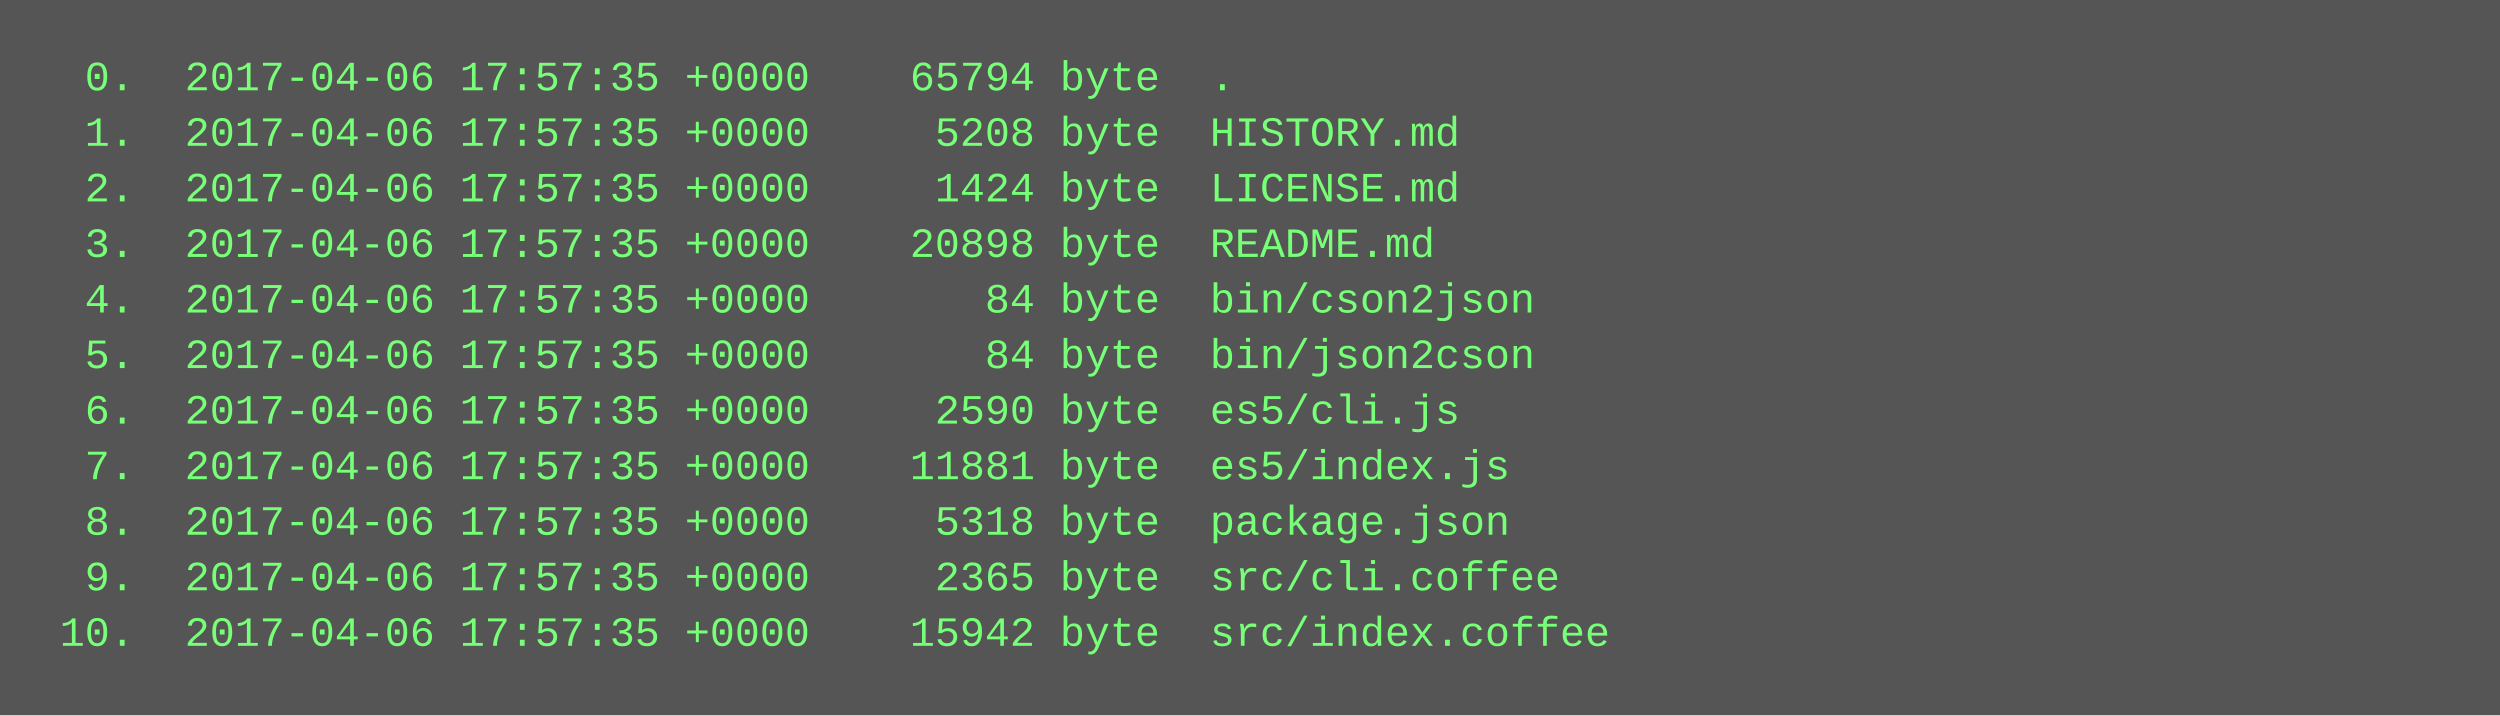
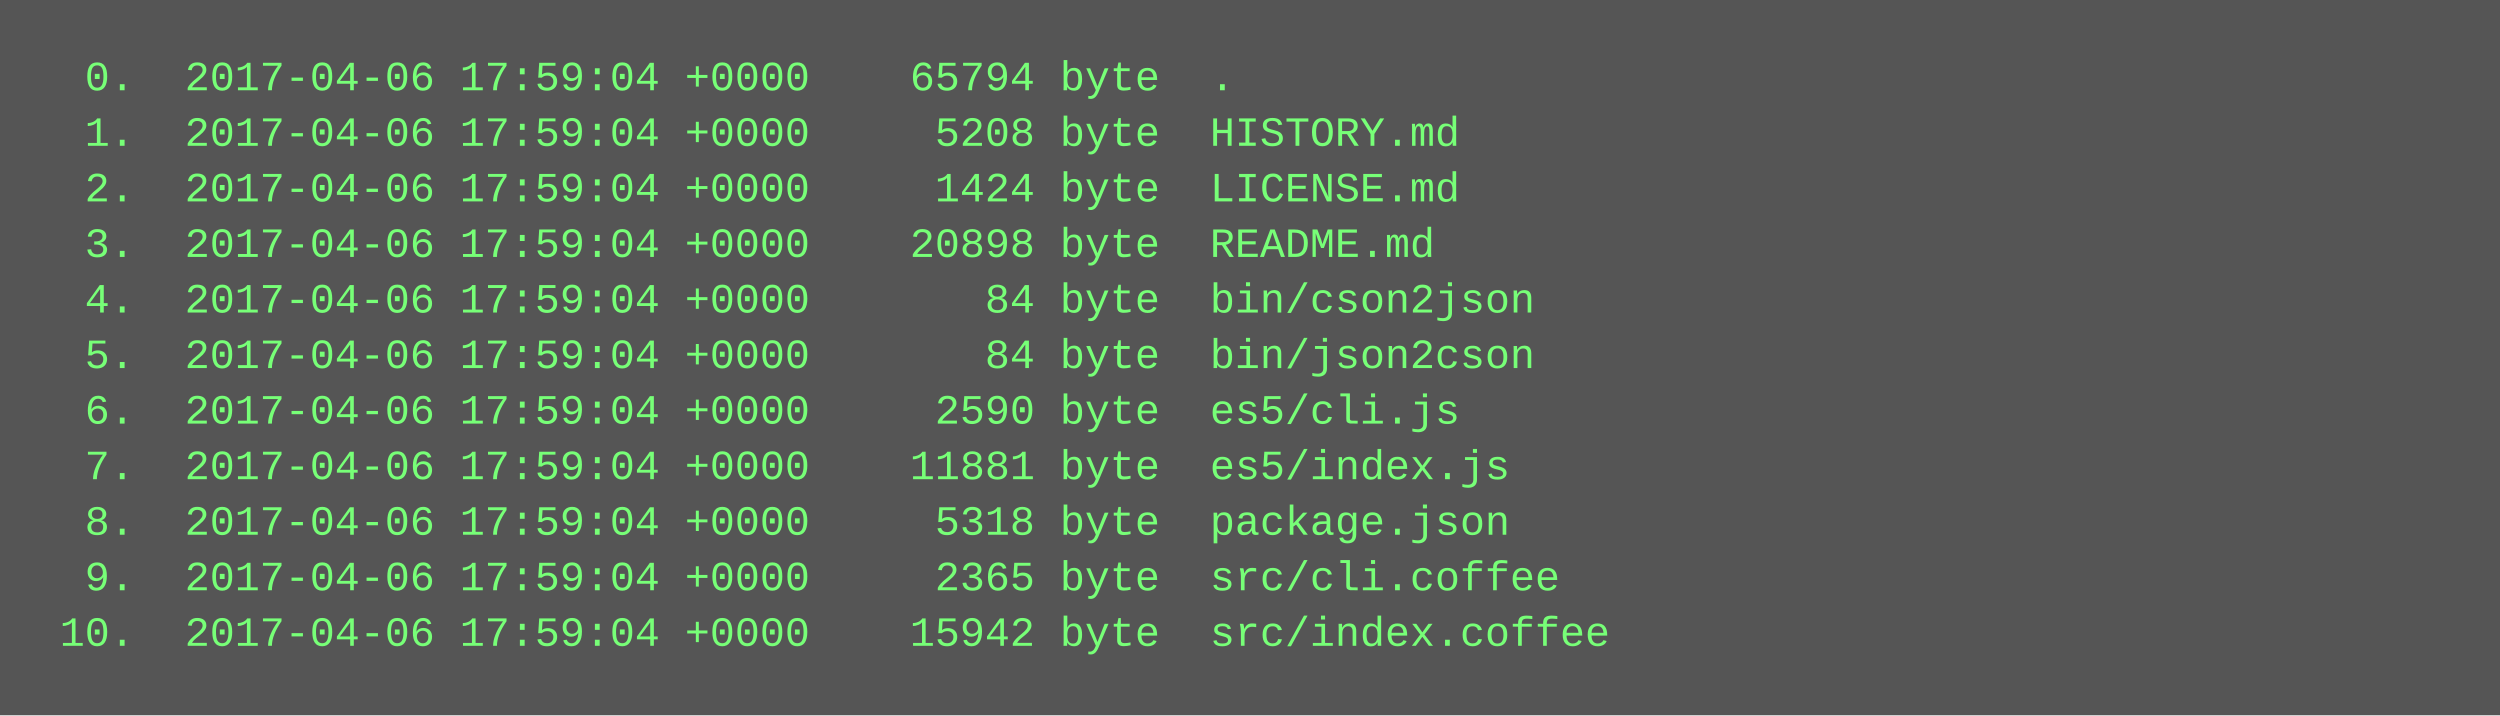
<svg xmlns="http://www.w3.org/2000/svg" height="206" width="720">
  <rect height="206" fill="#555" width="720" />
  <text fill="#7f7" font-family="Courier New" font-size="12" xml:space="preserve">
-     <tspan x="10" y="26">  0.  2017-04-06 17:57:35 +0000    65794 byte  .</tspan>
-     <tspan x="10" y="42">  1.  2017-04-06 17:57:35 +0000     5208 byte  HISTORY.md</tspan>
-     <tspan x="10" y="58">  2.  2017-04-06 17:57:35 +0000     1424 byte  LICENSE.md</tspan>
-     <tspan x="10" y="74">  3.  2017-04-06 17:57:35 +0000    20898 byte  README.md</tspan>
-     <tspan x="10" y="90">  4.  2017-04-06 17:57:35 +0000       84 byte  bin/cson2json</tspan>
-     <tspan x="10" y="106">  5.  2017-04-06 17:57:35 +0000       84 byte  bin/json2cson</tspan>
-     <tspan x="10" y="122">  6.  2017-04-06 17:57:35 +0000     2590 byte  es5/cli.js</tspan>
-     <tspan x="10" y="138">  7.  2017-04-06 17:57:35 +0000    11881 byte  es5/index.js</tspan>
-     <tspan x="10" y="154">  8.  2017-04-06 17:57:35 +0000     5318 byte  package.json</tspan>
-     <tspan x="10" y="170">  9.  2017-04-06 17:57:35 +0000     2365 byte  src/cli.coffee</tspan>
-     <tspan x="10" y="186"> 10.  2017-04-06 17:57:35 +0000    15942 byte  src/index.coffee</tspan>
+     <tspan x="10" y="26">  0.  2017-04-06 17:59:04 +0000    65794 byte  .</tspan>
+     <tspan x="10" y="42">  1.  2017-04-06 17:59:04 +0000     5208 byte  HISTORY.md</tspan>
+     <tspan x="10" y="58">  2.  2017-04-06 17:59:04 +0000     1424 byte  LICENSE.md</tspan>
+     <tspan x="10" y="74">  3.  2017-04-06 17:59:04 +0000    20898 byte  README.md</tspan>
+     <tspan x="10" y="90">  4.  2017-04-06 17:59:04 +0000       84 byte  bin/cson2json</tspan>
+     <tspan x="10" y="106">  5.  2017-04-06 17:59:04 +0000       84 byte  bin/json2cson</tspan>
+     <tspan x="10" y="122">  6.  2017-04-06 17:59:04 +0000     2590 byte  es5/cli.js</tspan>
+     <tspan x="10" y="138">  7.  2017-04-06 17:59:04 +0000    11881 byte  es5/index.js</tspan>
+     <tspan x="10" y="154">  8.  2017-04-06 17:59:04 +0000     5318 byte  package.json</tspan>
+     <tspan x="10" y="170">  9.  2017-04-06 17:59:04 +0000     2365 byte  src/cli.coffee</tspan>
+     <tspan x="10" y="186"> 10.  2017-04-06 17:59:04 +0000    15942 byte  src/index.coffee</tspan>
  </text>
</svg>
